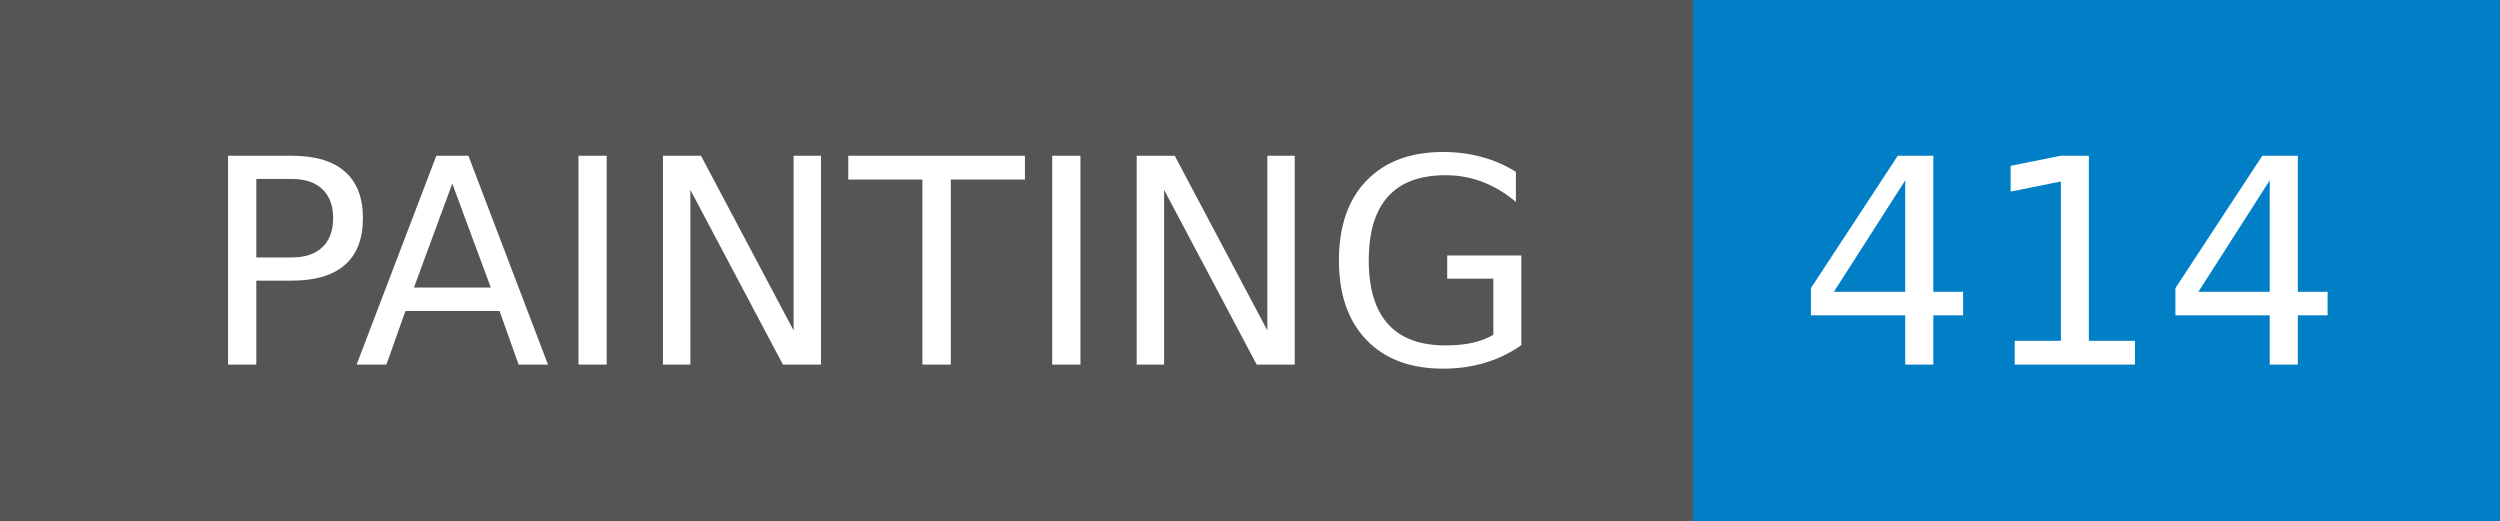
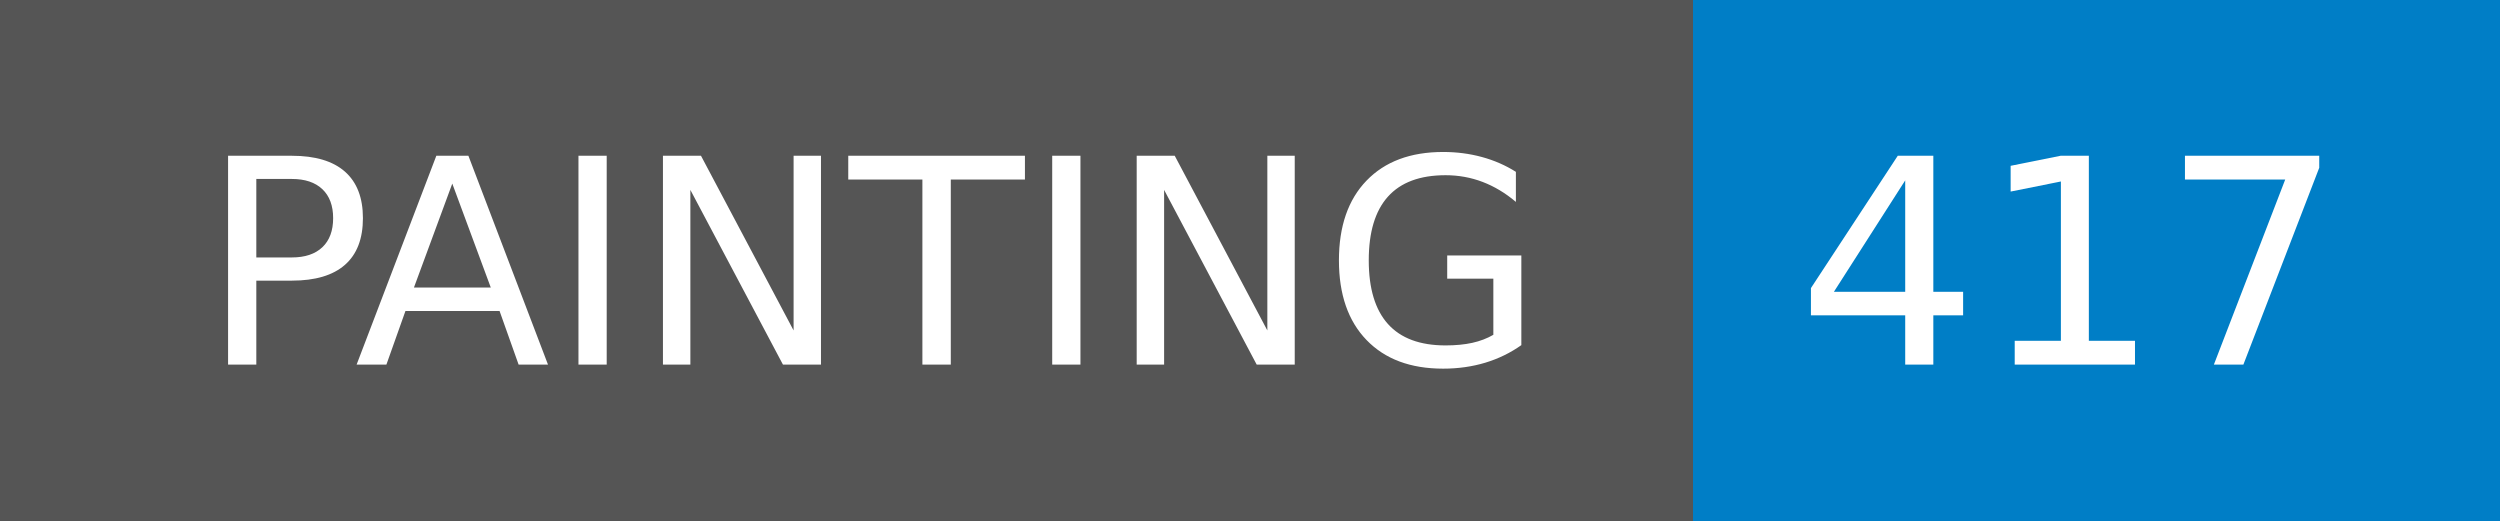
- <svg xmlns="http://www.w3.org/2000/svg" width="96" height="20" role="img" aria-label="PAINTING: 414">
+ <svg xmlns="http://www.w3.org/2000/svg" width="96" height="20" role="img" aria-label="PAINTING: 417">
  <g shape-rendering="crispEdges">
    <rect width="65" height="20" fill="#555" />
    <rect x="65" width="31" height="20" fill="#007ec6" />
  </g>
  <g fill="#fff" text-anchor="middle" font-family="Verdana,Geneva,DejaVu Sans,sans-serif" text-rendering="geometricPrecision" font-size="110">
    <text x="335" y="140" transform="scale(.1)" fill="#fff" textLength="550">PAINTING</text>
-     <text x="795" y="140" transform="scale(.1)" fill="#fff" textLength="210">414</text>
+     <text x="795" y="140" transform="scale(.1)" fill="#fff" textLength="210">417</text>
  </g>
</svg>
